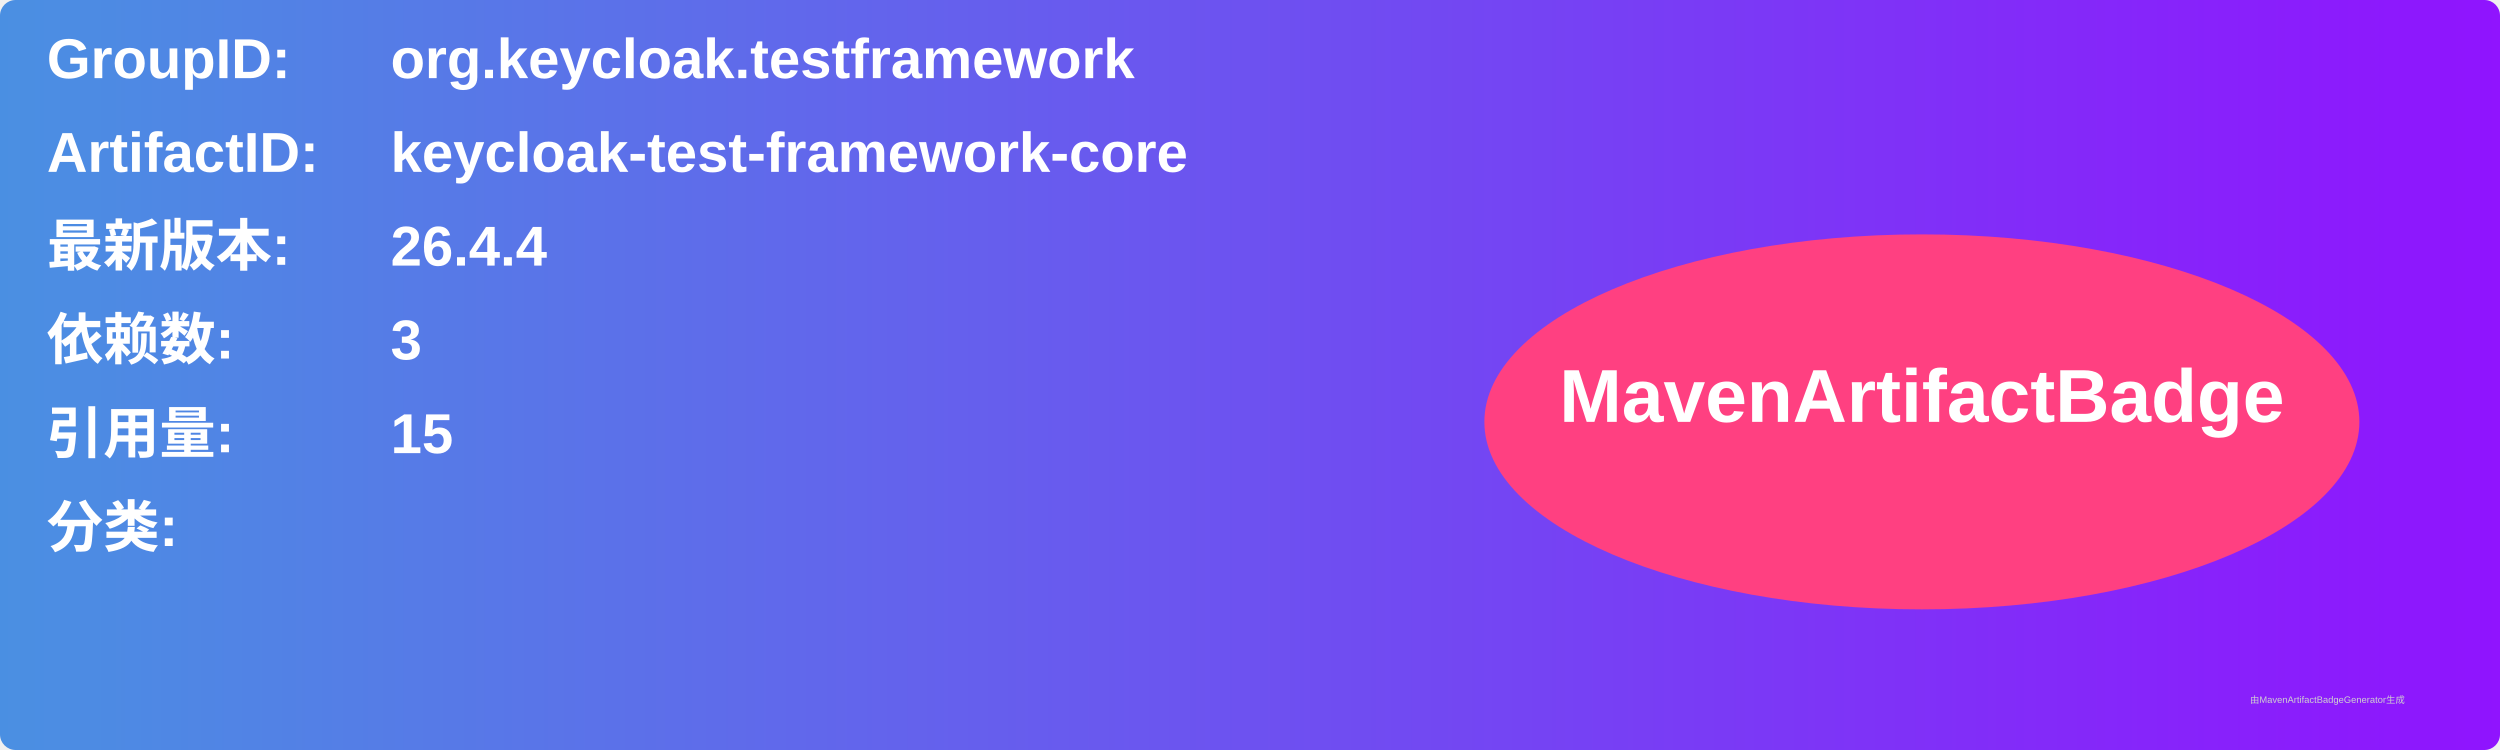
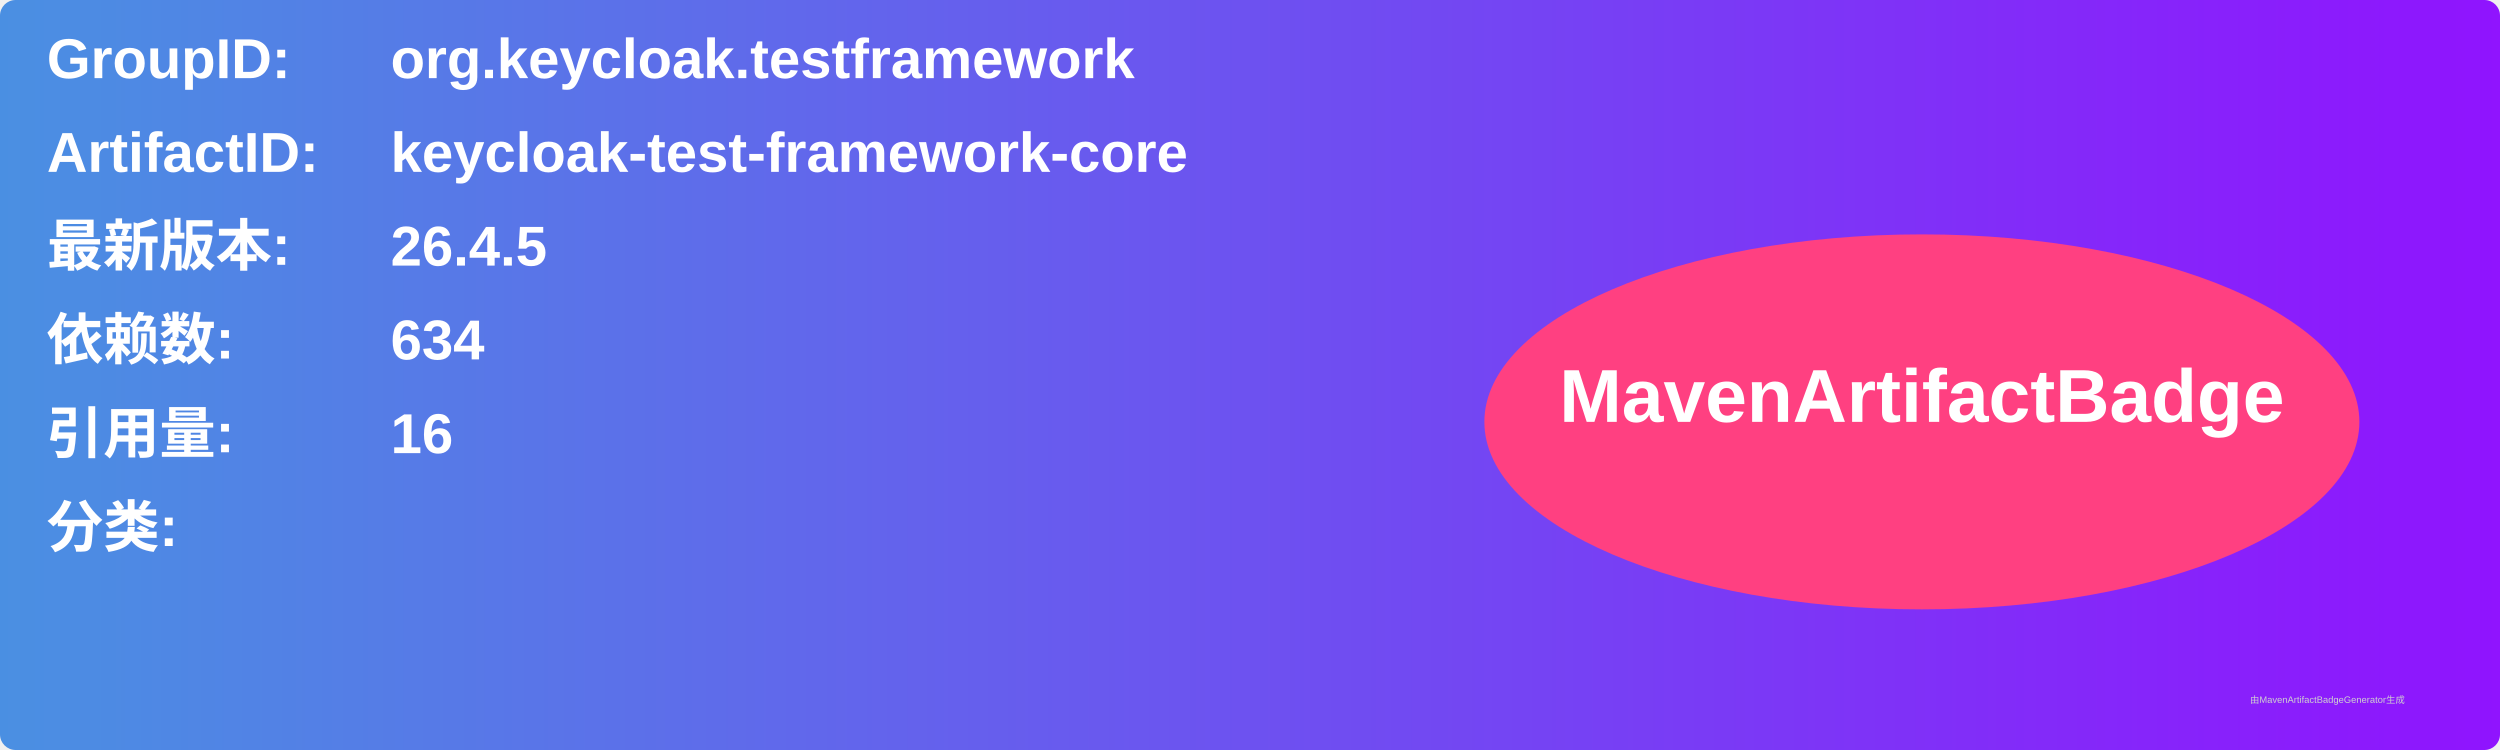
<svg xmlns="http://www.w3.org/2000/svg" width="800" height="240" viewBox="0 0 800 240">
  <linearGradient id="grad" x1="0%" y1="0%" x2="100%" y2="0%">
    <stop offset="0%" stop-color="#4a90e2" />
    <stop offset="100%" stop-color="#9013fe" />
  </linearGradient>
  <rect width="100%" height="100%" rx="5" ry="5" fill="url(#grad)" />
  <g transform="translate(15, 15)">
    <text x="0" y="10" font-family="Arial" font-size="18" fill="white" font-weight="bold" width="260">GroupID:</text>
    <text x="110" y="10" font-family="Arial" font-size="18" fill="white" font-weight="bold" width="460">org.keycloak.testframework</text>
    <text x="0" y="40" font-family="Arial" font-size="18" fill="white" font-weight="bold" width="260">ArtifactID:</text>
    <text x="110" y="40" font-family="Arial" font-size="18" fill="white" font-weight="bold" width="460">keycloak-test-framework-core</text>
    <text x="0" y="70" font-family="Arial" font-size="18" fill="white" font-weight="bold">最新版本:</text>
    <text x="110" y="70" font-family="Arial" font-size="18" fill="white" font-weight="bold">
-       <tspan font-weight="bold">26.4.4</tspan>
+       <tspan font-weight="bold">26.4.5</tspan>
    </text>
    <text x="0" y="100" font-family="Arial" font-size="18" fill="white" font-weight="bold">依赖数: </text>
    <text x="110" y="100" font-family="Arial" font-size="18" fill="white">
-       <tspan font-weight="bold">3</tspan>
+       <tspan font-weight="bold">634</tspan>
    </text>
    <text x="0" y="130" font-family="Arial" font-size="18" fill="white" font-weight="bold">引用量: </text>
    <text x="110" y="130" font-family="Arial" font-size="18" fill="white">
-       <tspan font-weight="bold">15</tspan>
+       <tspan font-weight="bold">16</tspan>
    </text>
    <text x="0" y="160" font-family="Arial" font-size="18" fill="white" font-weight="bold">分类:</text>
    <text x="10" y="190" font-family="Arial" font-size="10" fill="white">
      <tspan font-weight="bold" />
    </text>
    <ellipse cx="600" cy="120" rx="140" ry="60" fill="#ff4081" />
    <text x="600" y="120" text-anchor="middle" font-family="Arial" font-size="24" fill="white" font-weight="bold">MavenArtifactBadge</text>
  </g>
  <text x="720" y="225" font-family="Arial" font-size="3" fill="#d0d0d0">由MavenArtifactBadgeGenerator生成</text>
</svg>
